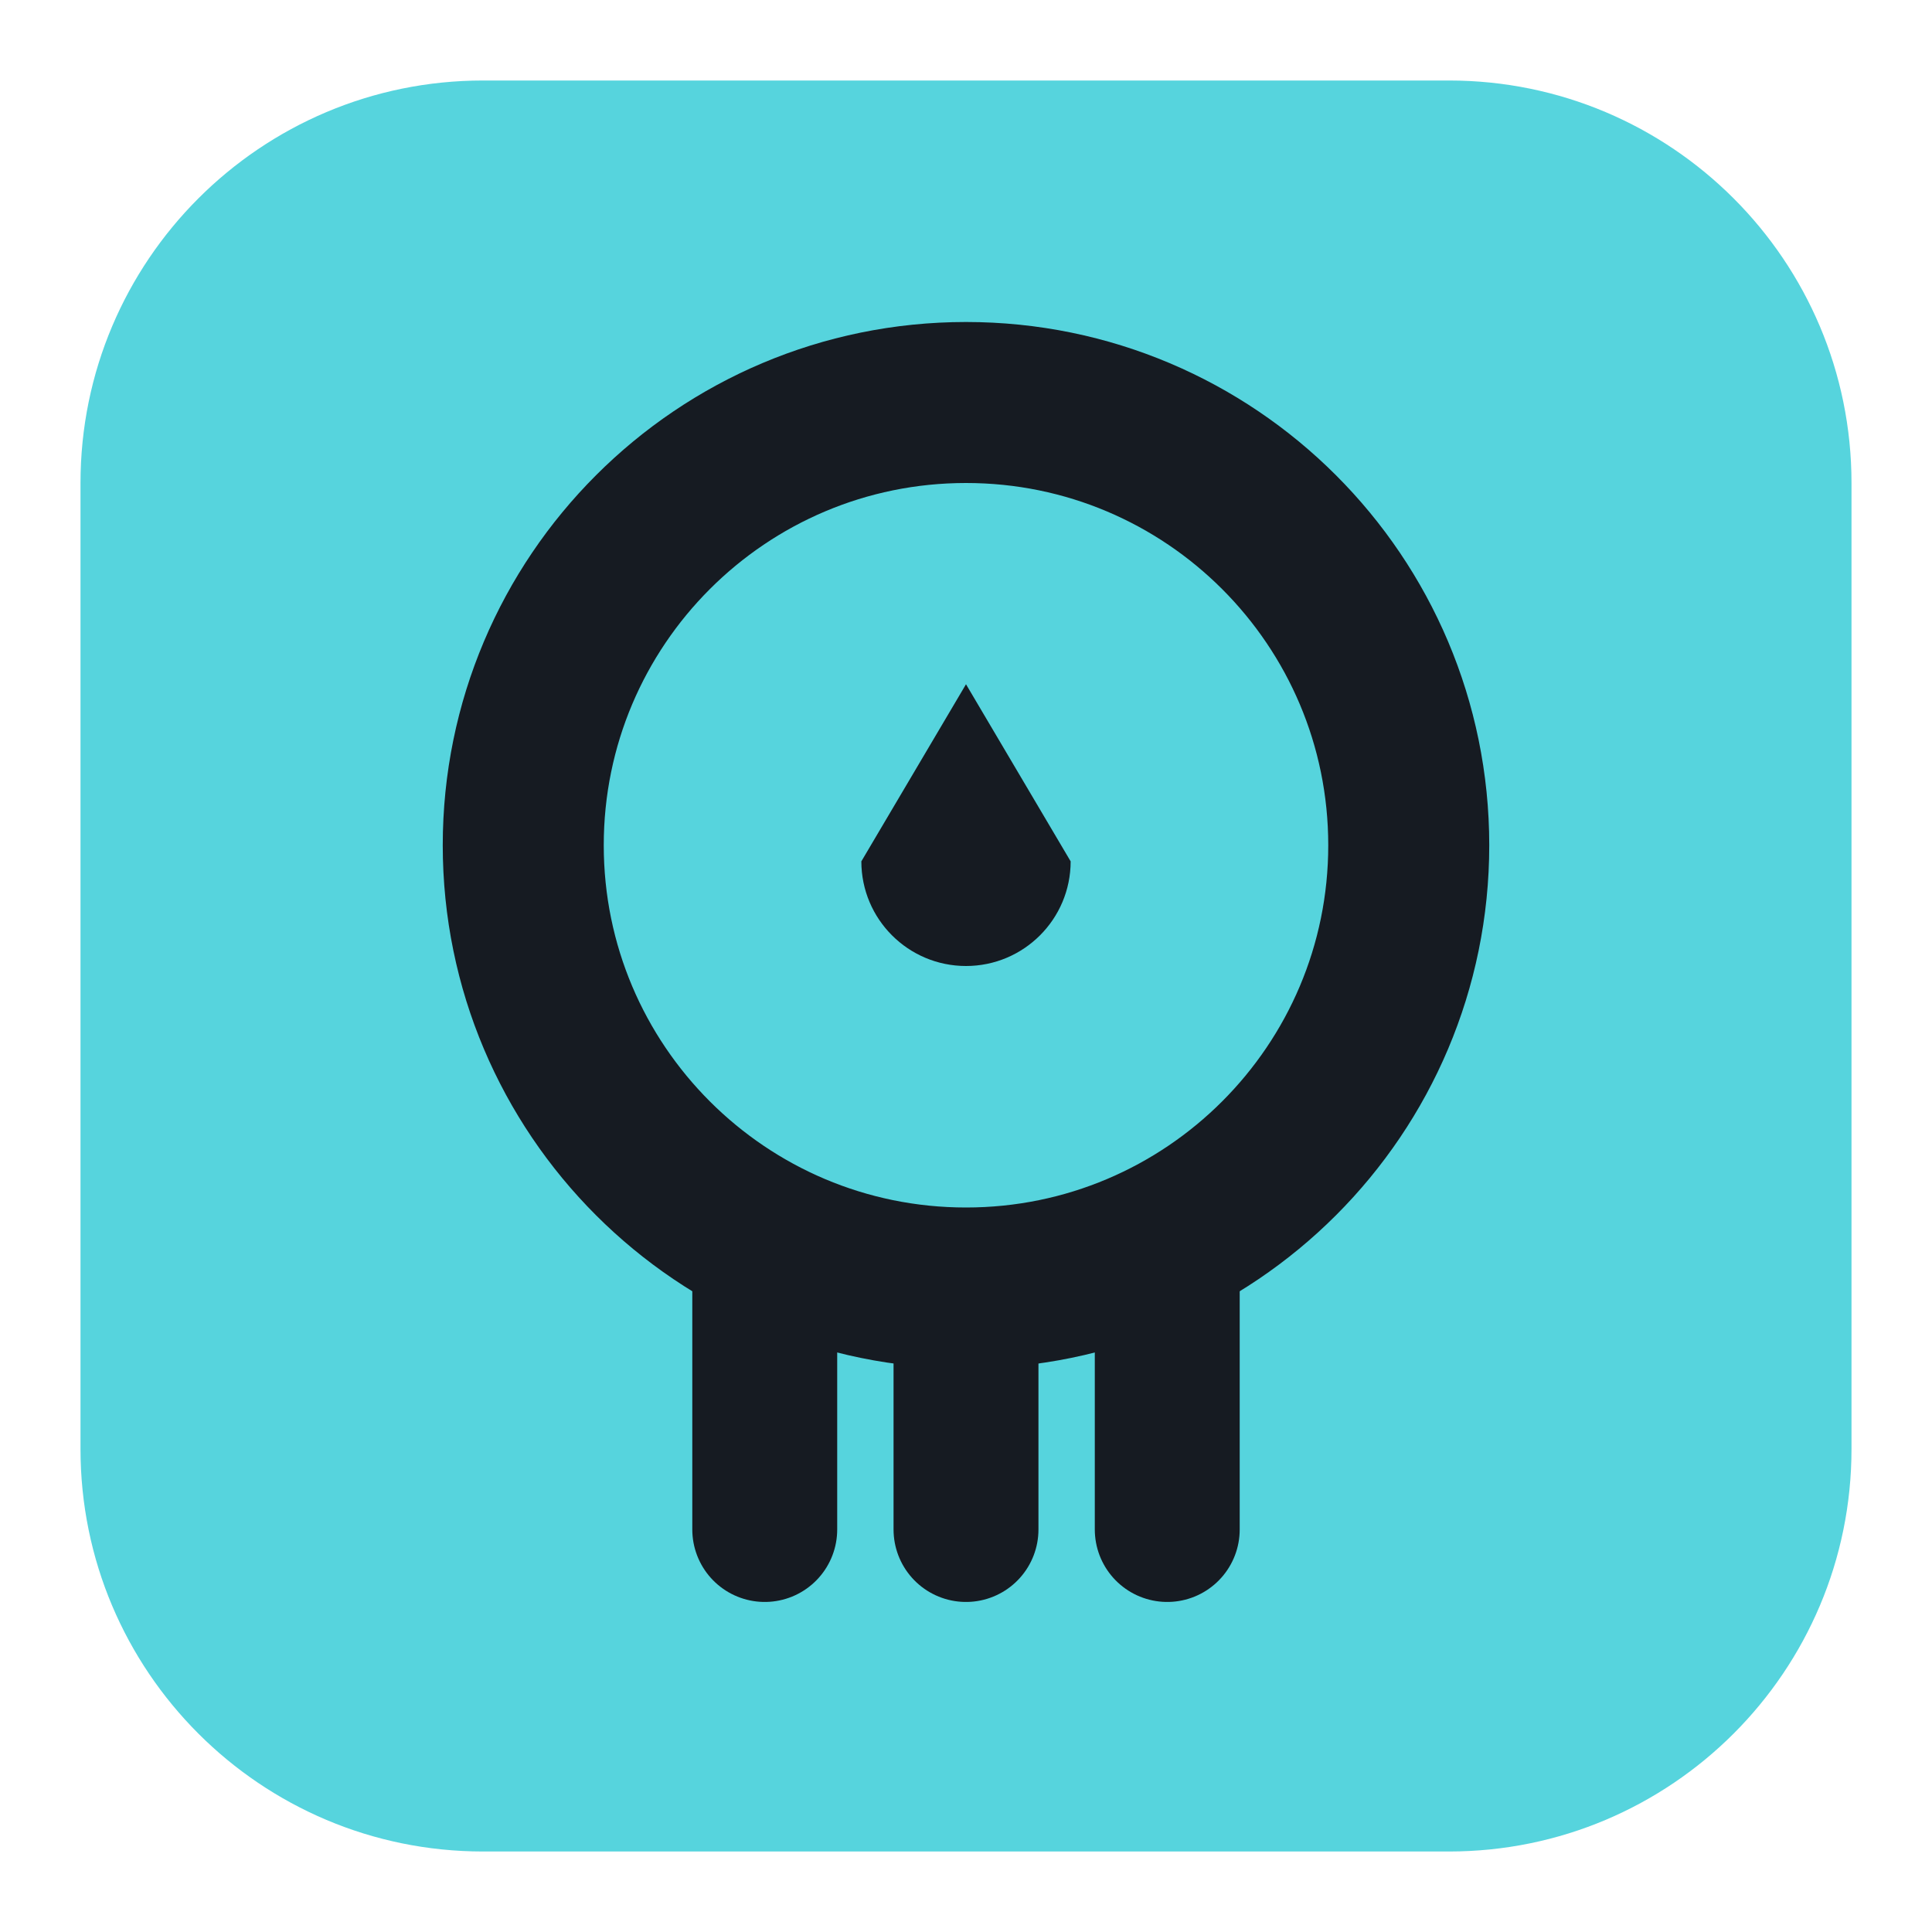
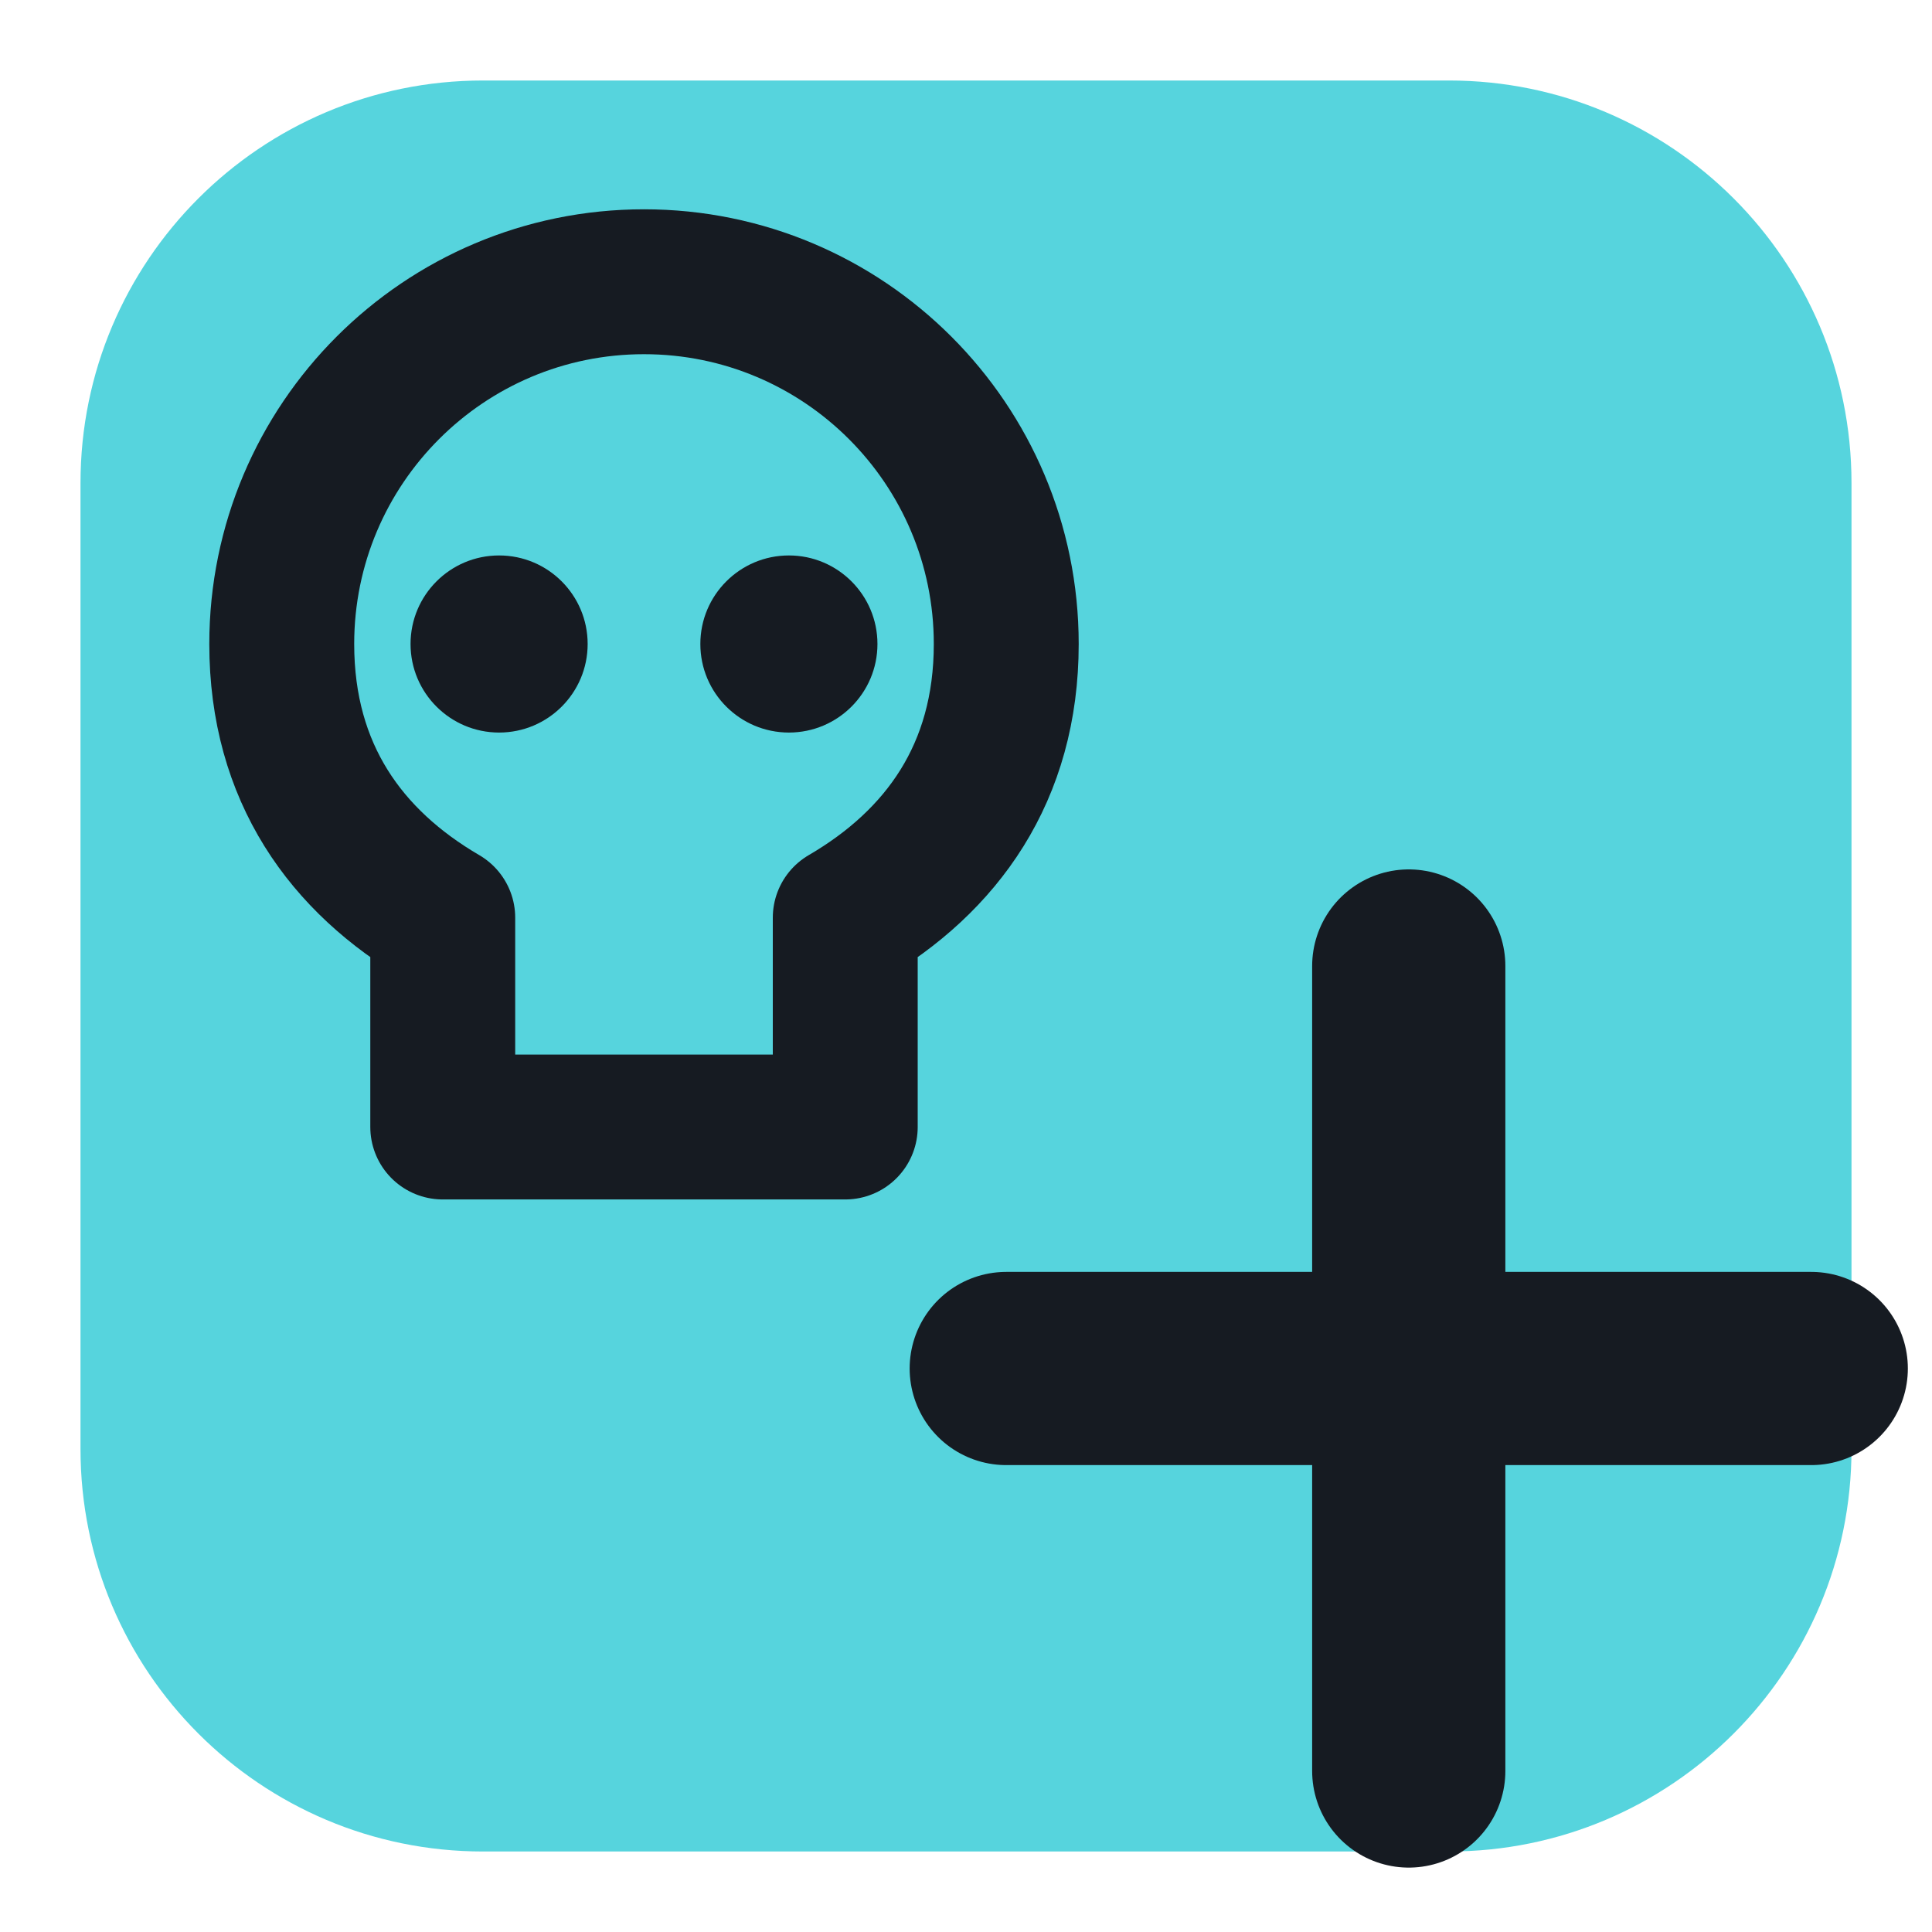
<svg xmlns="http://www.w3.org/2000/svg" viewBox="0 0 24 24" width="24" height="24">
  <rect x="1" y="1" width="22" height="22" rx="5" fill="#56d4dd" />
-   <circle cx="12" cy="10.5" r="5.5" fill="none" stroke="#161b22" stroke-width="2" stroke-linecap="round" stroke-linejoin="round" />
-   <path d="M9.5 16v3M12 16v3M14.5 16v3" fill="none" stroke="#161b22" stroke-width="1.8" stroke-linecap="round" stroke-linejoin="round" />
-   <path d="M12 8.5l-1.3 2.2a1.3 1.3 0 1 0 2.6 0z" fill="#161b22" />
+   <path d="M8 3.5a4.5 4.5 0 0 0-4.5 4.5c0 1.6.8 2.7 2 3.4V14H10.5V11.4c1.2-.7 2-1.8 2-3.4A4.5 4.5 0 0 0 8 3.5z" fill="none" stroke="#161b22" stroke-width="1.8" stroke-linecap="round" stroke-linejoin="round" />
+   <circle cx="6.2" cy="8" r="1.1" fill="#161b22" />
+   <circle cx="9.8" cy="8" r="1.1" fill="#161b22" />
+   <path d="M17.5 12v10M12.5 17h10" fill="none" stroke="#161b22" stroke-width="2.4" stroke-linecap="round" stroke-linejoin="round" />
</svg>
